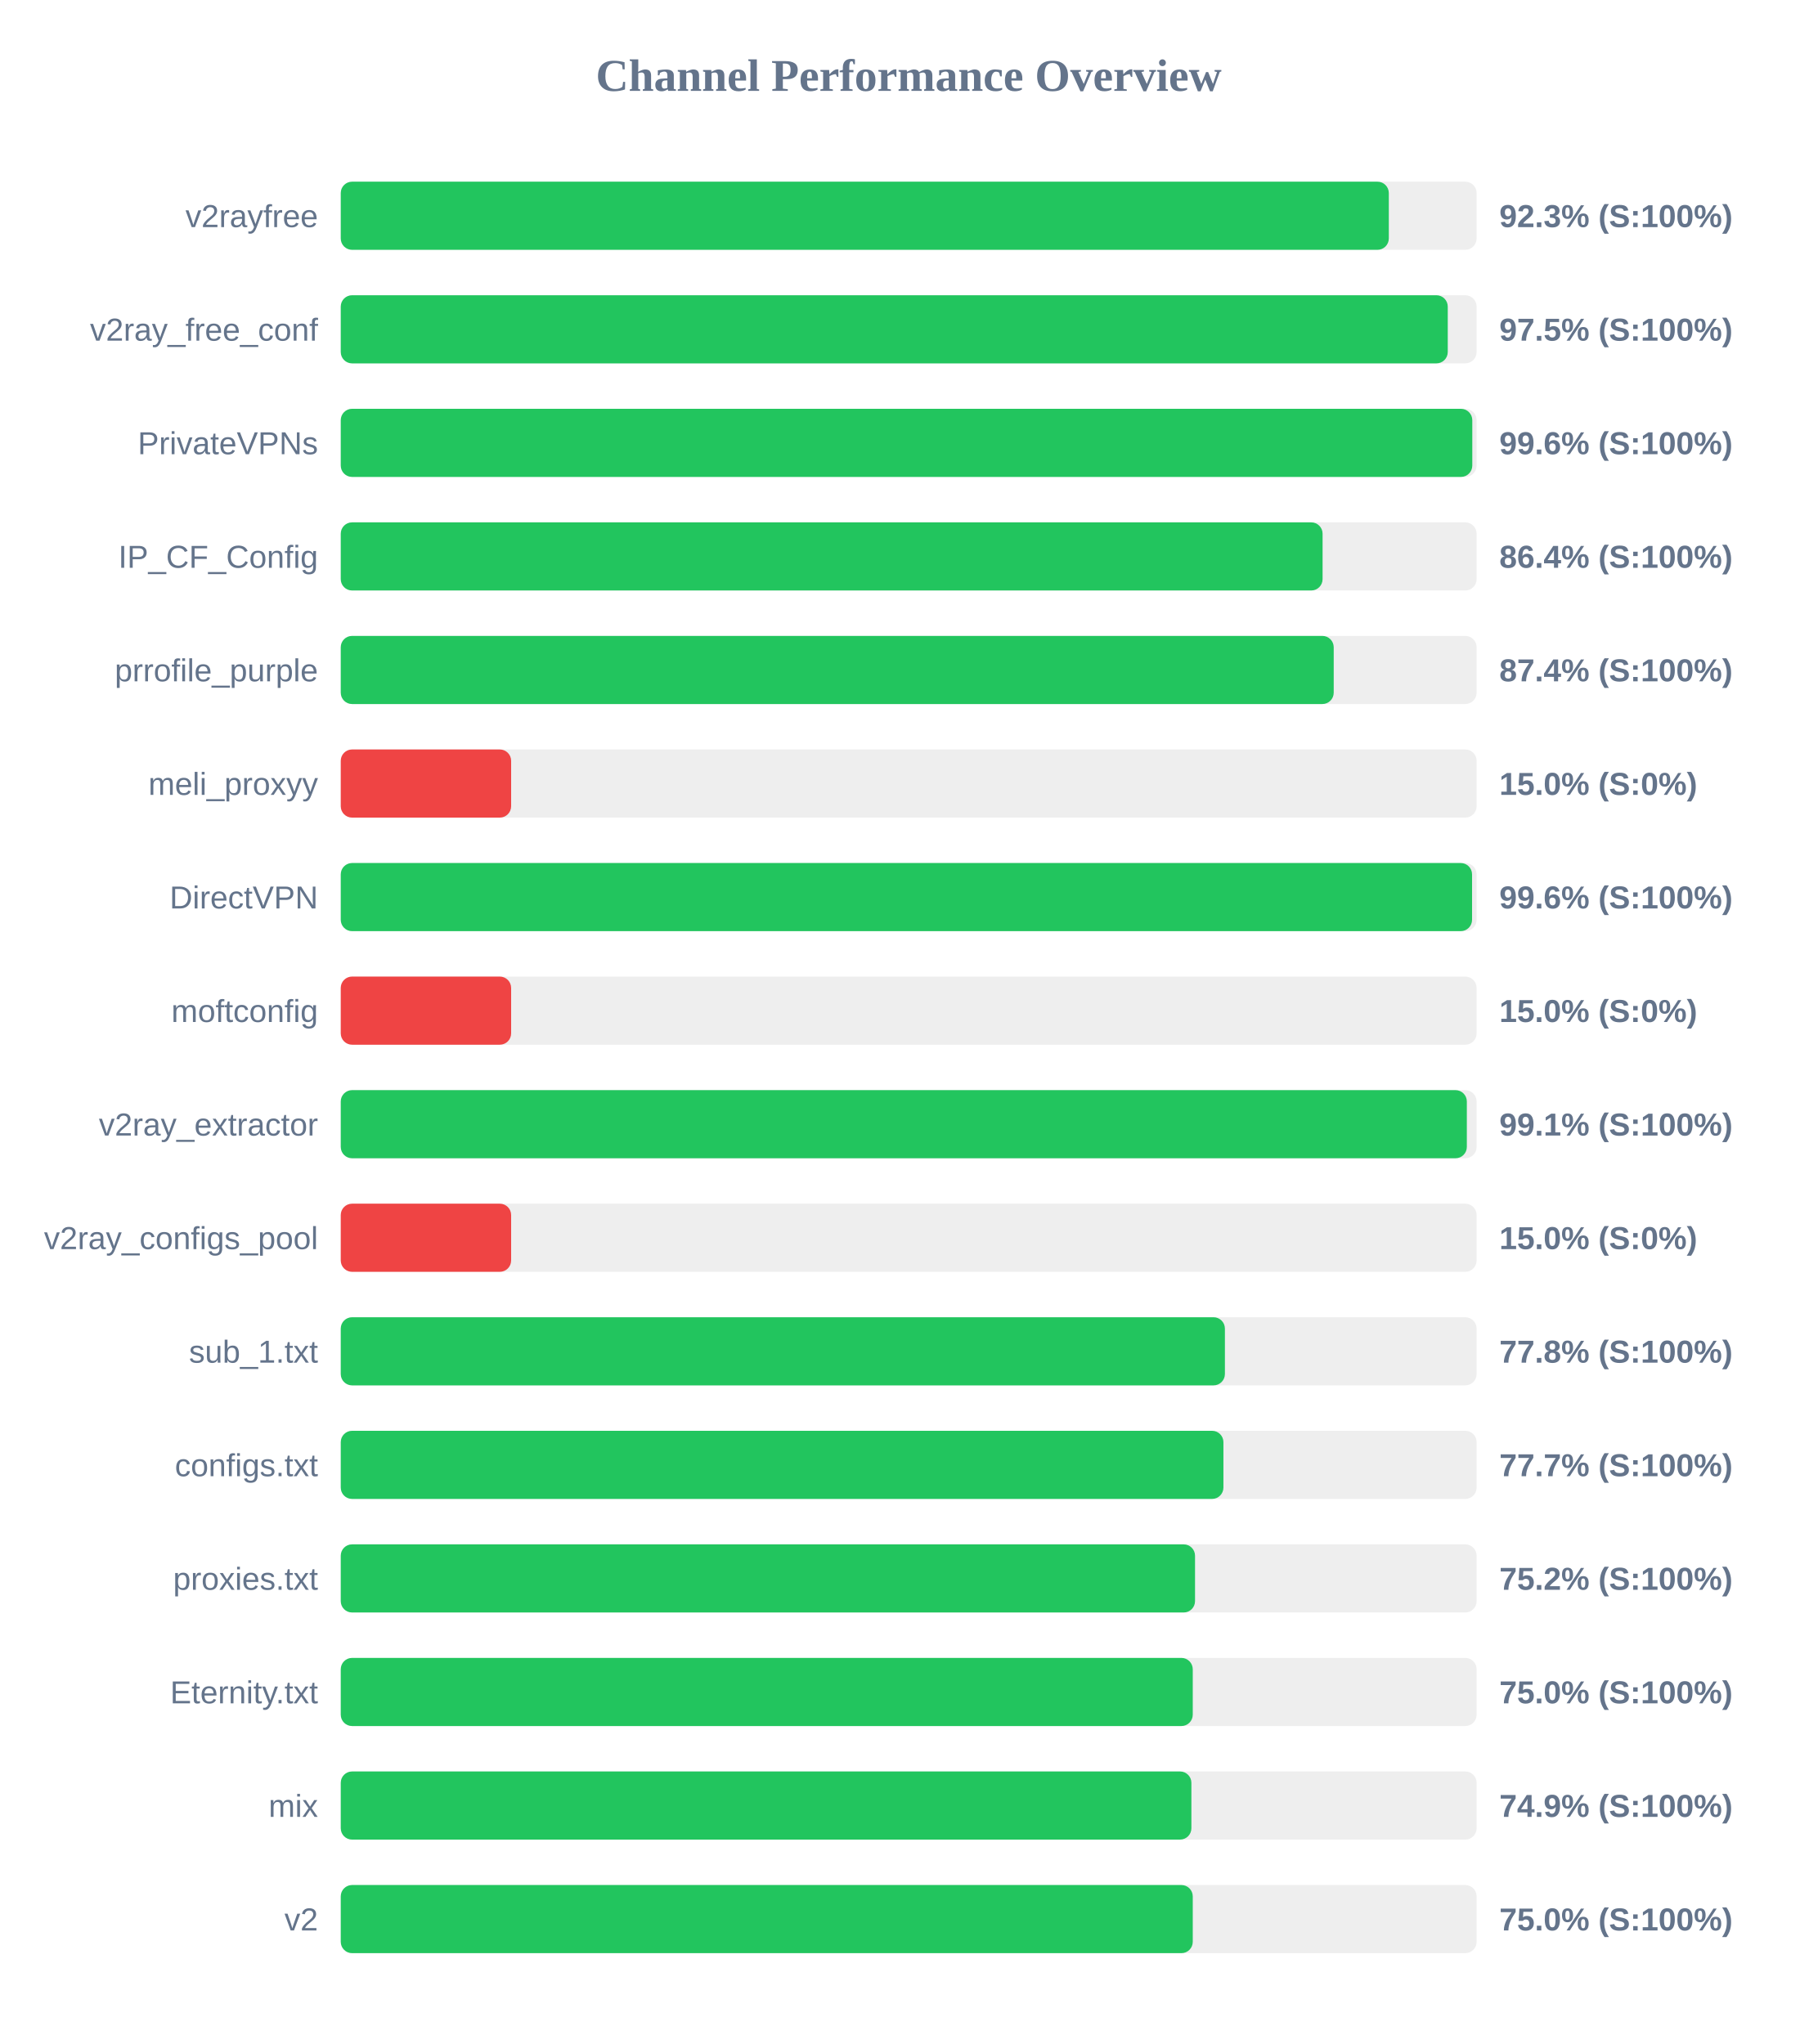
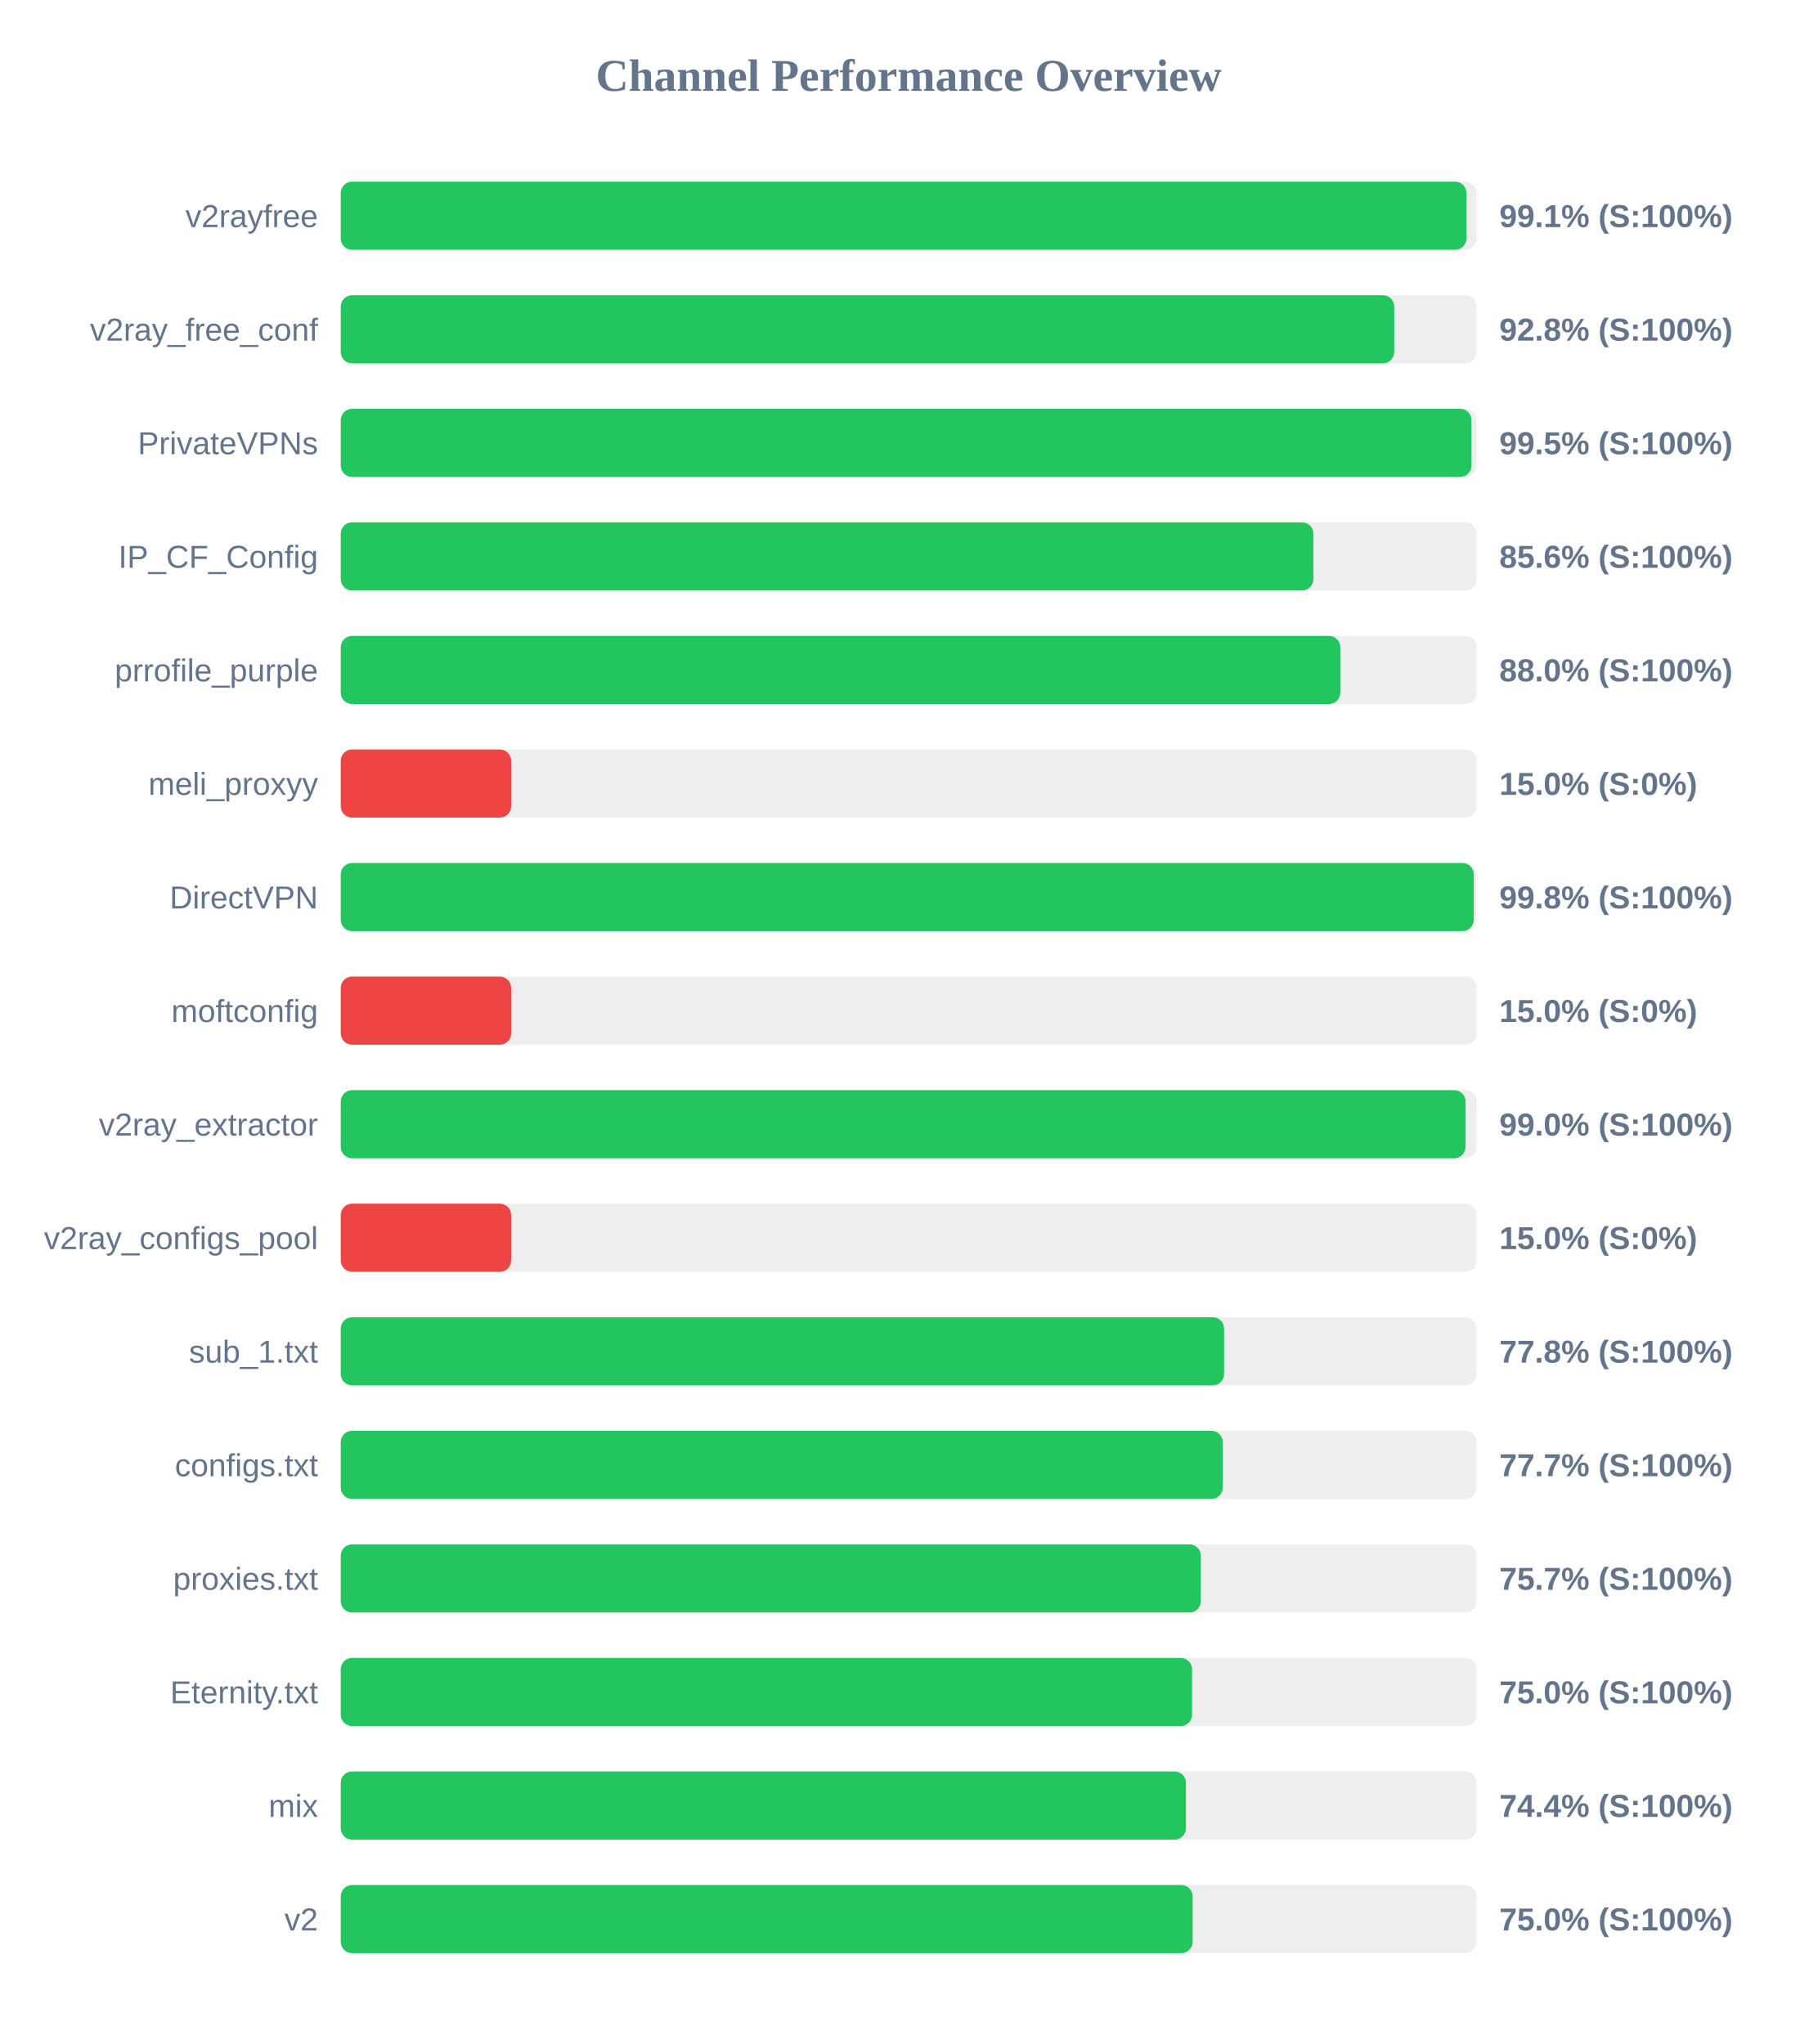
<svg xmlns="http://www.w3.org/2000/svg" width="800" height="900" version="1.1">
  <style>
        .row { font: 14px Arial; fill: #64748b; }
        .score { font: bold 14px Arial; fill: #64748b; }
    </style>
  <text x="400" y="40" text-anchor="middle" font-size="20px" font-weight="bold" fill="#64748b">Channel Performance Overview</text>
  <rect x="150" y="80" width="500" height="30" fill="#eee" rx="5" />
-   <rect x="150" y="80" width="461.35" height="30" fill="#22c55e" rx="5" />
+   <rect x="150" y="80" width="495.55" height="30" fill="#22c55e" rx="5" />
  <text x="140" y="100" text-anchor="end" class="row">v2rayfree</text>
-   <text x="660" y="100" text-anchor="start" class="score">92.3% (S:100%)</text>
+   <text x="660" y="100" text-anchor="start" class="score">99.1% (S:100%)</text>
  <rect x="150" y="130" width="500" height="30" fill="#eee" rx="5" />
-   <rect x="150" y="130" width="487.3" height="30" fill="#22c55e" rx="5" />
+   <rect x="150" y="130" width="463.75" height="30" fill="#22c55e" rx="5" />
  <text x="140" y="150" text-anchor="end" class="row">v2ray_free_conf</text>
-   <text x="660" y="150" text-anchor="start" class="score">97.5% (S:100%)</text>
+   <text x="660" y="150" text-anchor="start" class="score">92.8% (S:100%)</text>
  <rect x="150" y="180" width="500" height="30" fill="#eee" rx="5" />
-   <rect x="150" y="180" width="498.1" height="30" fill="#22c55e" rx="5" />
+   <rect x="150" y="180" width="497.75" height="30" fill="#22c55e" rx="5" />
  <text x="140" y="200" text-anchor="end" class="row">PrivateVPNs</text>
-   <text x="660" y="200" text-anchor="start" class="score">99.6% (S:100%)</text>
+   <text x="660" y="200" text-anchor="start" class="score">99.5% (S:100%)</text>
  <rect x="150" y="230" width="500" height="30" fill="#eee" rx="5" />
-   <rect x="150" y="230" width="432.2" height="30" fill="#22c55e" rx="5" />
+   <rect x="150" y="230" width="428.15" height="30" fill="#22c55e" rx="5" />
  <text x="140" y="250" text-anchor="end" class="row">IP_CF_Config</text>
-   <text x="660" y="250" text-anchor="start" class="score">86.4% (S:100%)</text>
+   <text x="660" y="250" text-anchor="start" class="score">85.6% (S:100%)</text>
  <rect x="150" y="280" width="500" height="30" fill="#eee" rx="5" />
-   <rect x="150" y="280" width="437.1" height="30" fill="#22c55e" rx="5" />
+   <rect x="150" y="280" width="440.0" height="30" fill="#22c55e" rx="5" />
  <text x="140" y="300" text-anchor="end" class="row">prrofile_purple</text>
-   <text x="660" y="300" text-anchor="start" class="score">87.4% (S:100%)</text>
+   <text x="660" y="300" text-anchor="start" class="score">88.0% (S:100%)</text>
  <rect x="150" y="330" width="500" height="30" fill="#eee" rx="5" />
  <rect x="150" y="330" width="75.0" height="30" fill="#ef4444" rx="5" />
  <text x="140" y="350" text-anchor="end" class="row">meli_proxyy</text>
  <text x="660" y="350" text-anchor="start" class="score">15.0% (S:0%)</text>
  <rect x="150" y="380" width="500" height="30" fill="#eee" rx="5" />
-   <rect x="150" y="380" width="498.0" height="30" fill="#22c55e" rx="5" />
+   <rect x="150" y="380" width="498.75" height="30" fill="#22c55e" rx="5" />
  <text x="140" y="400" text-anchor="end" class="row">DirectVPN</text>
-   <text x="660" y="400" text-anchor="start" class="score">99.6% (S:100%)</text>
+   <text x="660" y="400" text-anchor="start" class="score">99.8% (S:100%)</text>
  <rect x="150" y="430" width="500" height="30" fill="#eee" rx="5" />
  <rect x="150" y="430" width="75.0" height="30" fill="#ef4444" rx="5" />
  <text x="140" y="450" text-anchor="end" class="row">moftconfig</text>
  <text x="660" y="450" text-anchor="start" class="score">15.0% (S:0%)</text>
  <rect x="150" y="480" width="500" height="30" fill="#eee" rx="5" />
-   <rect x="150" y="480" width="495.7" height="30" fill="#22c55e" rx="5" />
+   <rect x="150" y="480" width="495.15" height="30" fill="#22c55e" rx="5" />
  <text x="140" y="500" text-anchor="end" class="row">v2ray_extractor</text>
-   <text x="660" y="500" text-anchor="start" class="score">99.1% (S:100%)</text>
+   <text x="660" y="500" text-anchor="start" class="score">99.0% (S:100%)</text>
  <rect x="150" y="530" width="500" height="30" fill="#eee" rx="5" />
  <rect x="150" y="530" width="75.0" height="30" fill="#ef4444" rx="5" />
  <text x="140" y="550" text-anchor="end" class="row">v2ray_configs_pool</text>
  <text x="660" y="550" text-anchor="start" class="score">15.0% (S:0%)</text>
  <rect x="150" y="580" width="500" height="30" fill="#eee" rx="5" />
-   <rect x="150" y="580" width="389.2" height="30" fill="#22c55e" rx="5" />
+   <rect x="150" y="580" width="388.85" height="30" fill="#22c55e" rx="5" />
  <text x="140" y="600" text-anchor="end" class="row">sub_1.txt</text>
  <text x="660" y="600" text-anchor="start" class="score">77.8% (S:100%)</text>
  <rect x="150" y="630" width="500" height="30" fill="#eee" rx="5" />
-   <rect x="150" y="630" width="388.55" height="30" fill="#22c55e" rx="5" />
+   <rect x="150" y="630" width="388.25" height="30" fill="#22c55e" rx="5" />
  <text x="140" y="650" text-anchor="end" class="row">configs.txt</text>
  <text x="660" y="650" text-anchor="start" class="score">77.7% (S:100%)</text>
  <rect x="150" y="680" width="500" height="30" fill="#eee" rx="5" />
-   <rect x="150" y="680" width="376.05" height="30" fill="#22c55e" rx="5" />
+   <rect x="150" y="680" width="378.6" height="30" fill="#22c55e" rx="5" />
  <text x="140" y="700" text-anchor="end" class="row">proxies.txt</text>
-   <text x="660" y="700" text-anchor="start" class="score">75.2% (S:100%)</text>
+   <text x="660" y="700" text-anchor="start" class="score">75.7% (S:100%)</text>
  <rect x="150" y="730" width="500" height="30" fill="#eee" rx="5" />
-   <rect x="150" y="730" width="375.05" height="30" fill="#22c55e" rx="5" />
+   <rect x="150" y="730" width="374.75" height="30" fill="#22c55e" rx="5" />
  <text x="140" y="750" text-anchor="end" class="row">Eternity.txt</text>
  <text x="660" y="750" text-anchor="start" class="score">75.0% (S:100%)</text>
  <rect x="150" y="780" width="500" height="30" fill="#eee" rx="5" />
-   <rect x="150" y="780" width="374.45" height="30" fill="#22c55e" rx="5" />
+   <rect x="150" y="780" width="372.05" height="30" fill="#22c55e" rx="5" />
  <text x="140" y="800" text-anchor="end" class="row">mix</text>
-   <text x="660" y="800" text-anchor="start" class="score">74.9% (S:100%)</text>
+   <text x="660" y="800" text-anchor="start" class="score">74.4% (S:100%)</text>
  <rect x="150" y="830" width="500" height="30" fill="#eee" rx="5" />
-   <rect x="150" y="830" width="375.05" height="30" fill="#22c55e" rx="5" />
+   <rect x="150" y="830" width="375.0" height="30" fill="#22c55e" rx="5" />
  <text x="140" y="850" text-anchor="end" class="row">v2</text>
  <text x="660" y="850" text-anchor="start" class="score">75.0% (S:100%)</text>
</svg>
